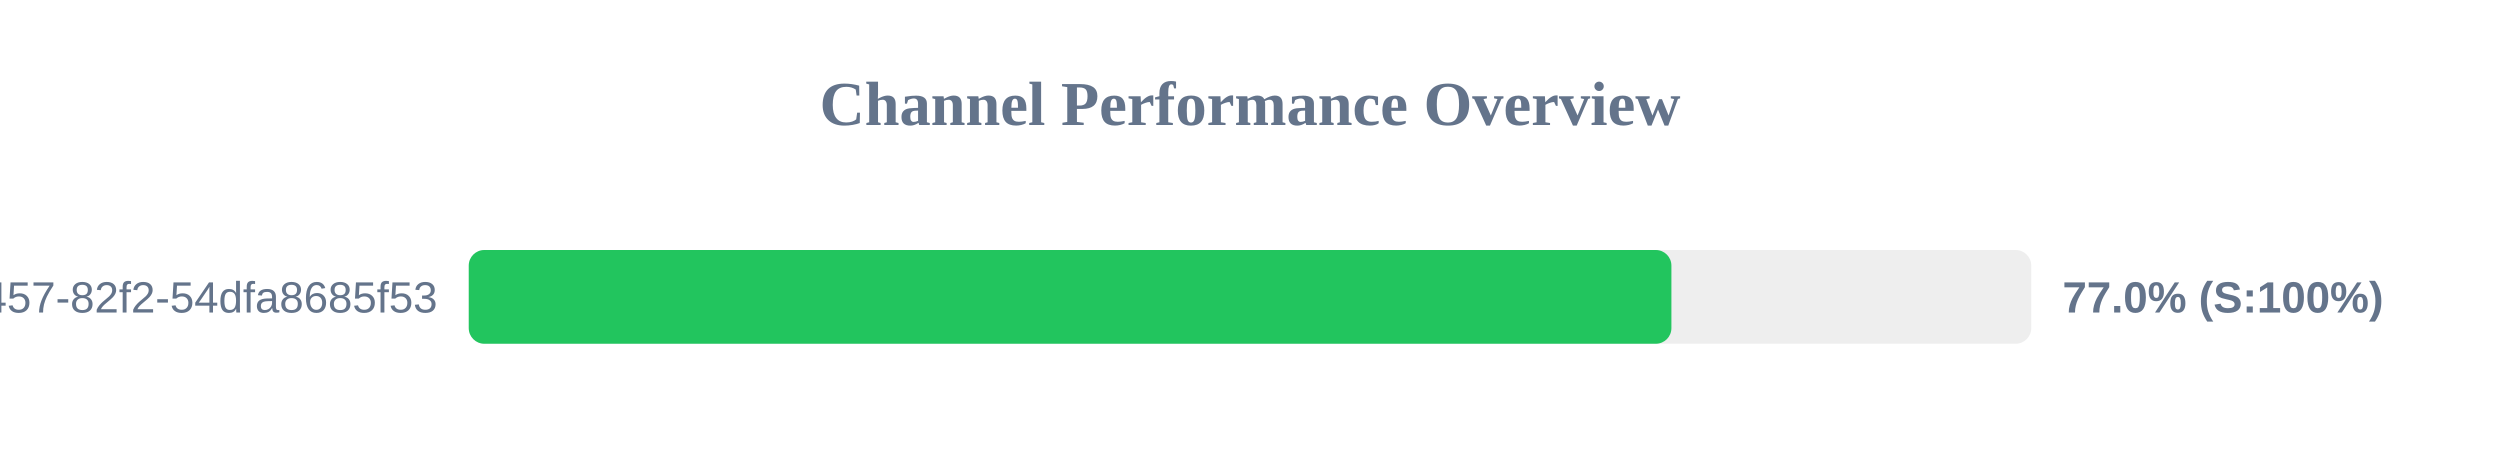
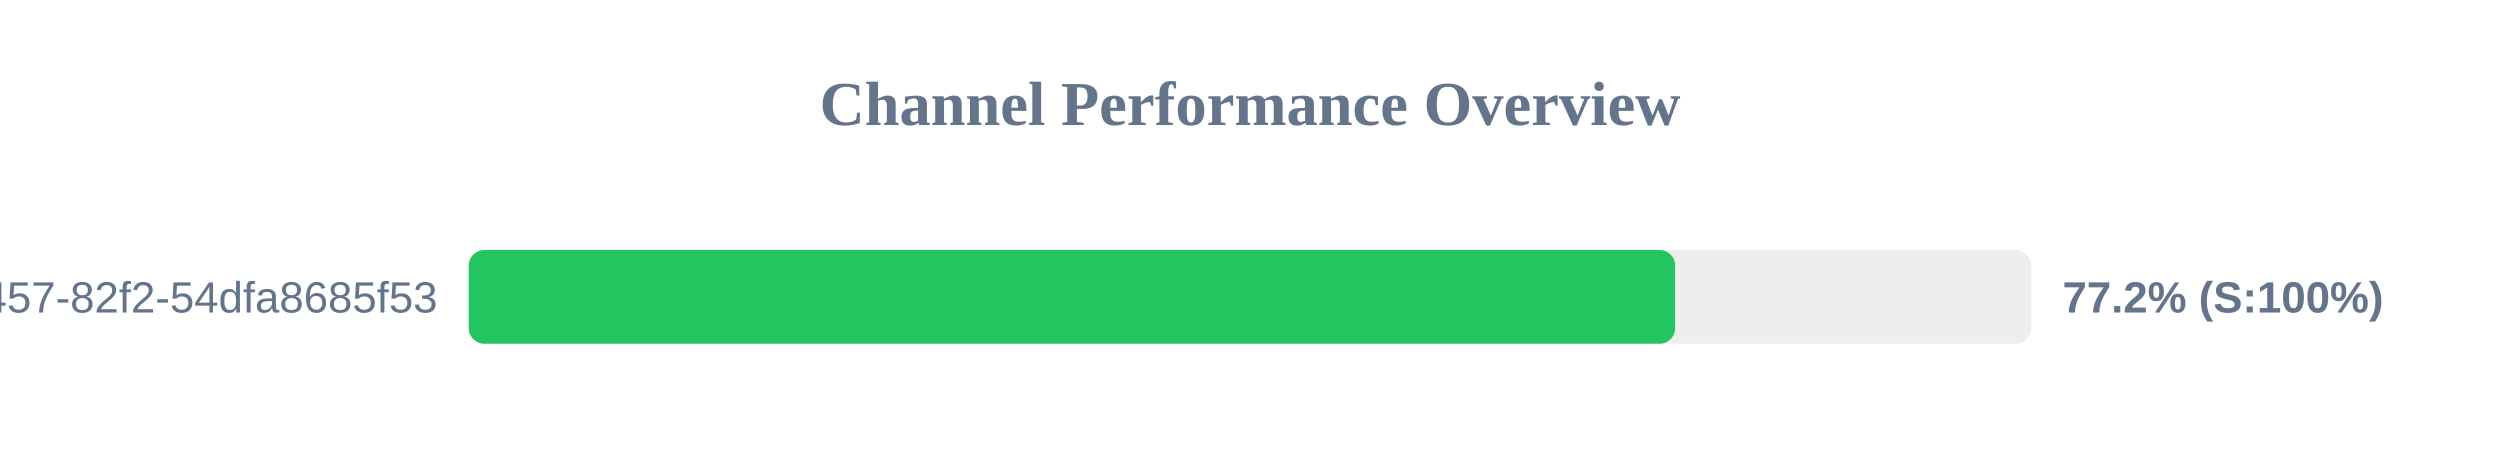
<svg xmlns="http://www.w3.org/2000/svg" width="800" height="150" version="1.1">
  <style>
        .row { font: 14px Arial; fill: #64748b; }
        .score { font: bold 14px Arial; fill: #64748b; }
    </style>
  <text x="400" y="40" text-anchor="middle" font-size="20px" font-weight="bold" fill="#64748b">Channel Performance Overview</text>
  <rect x="150" y="80" width="500" height="30" fill="#eee" rx="5" />
-   <rect x="150" y="80" width="384.85" height="30" fill="#22c55e" rx="5" />
+   <rect x="150" y="80" width="386.05" height="30" fill="#22c55e" rx="5" />
  <text x="140" y="100" text-anchor="end" class="row">?uuid=413c8b50-96bf-4457-82f2-54dfa8685f53</text>
-   <text x="660" y="100" text-anchor="start" class="score">77.0% (S:100%)</text>
+   <text x="660" y="100" text-anchor="start" class="score">77.2% (S:100%)</text>
</svg>
